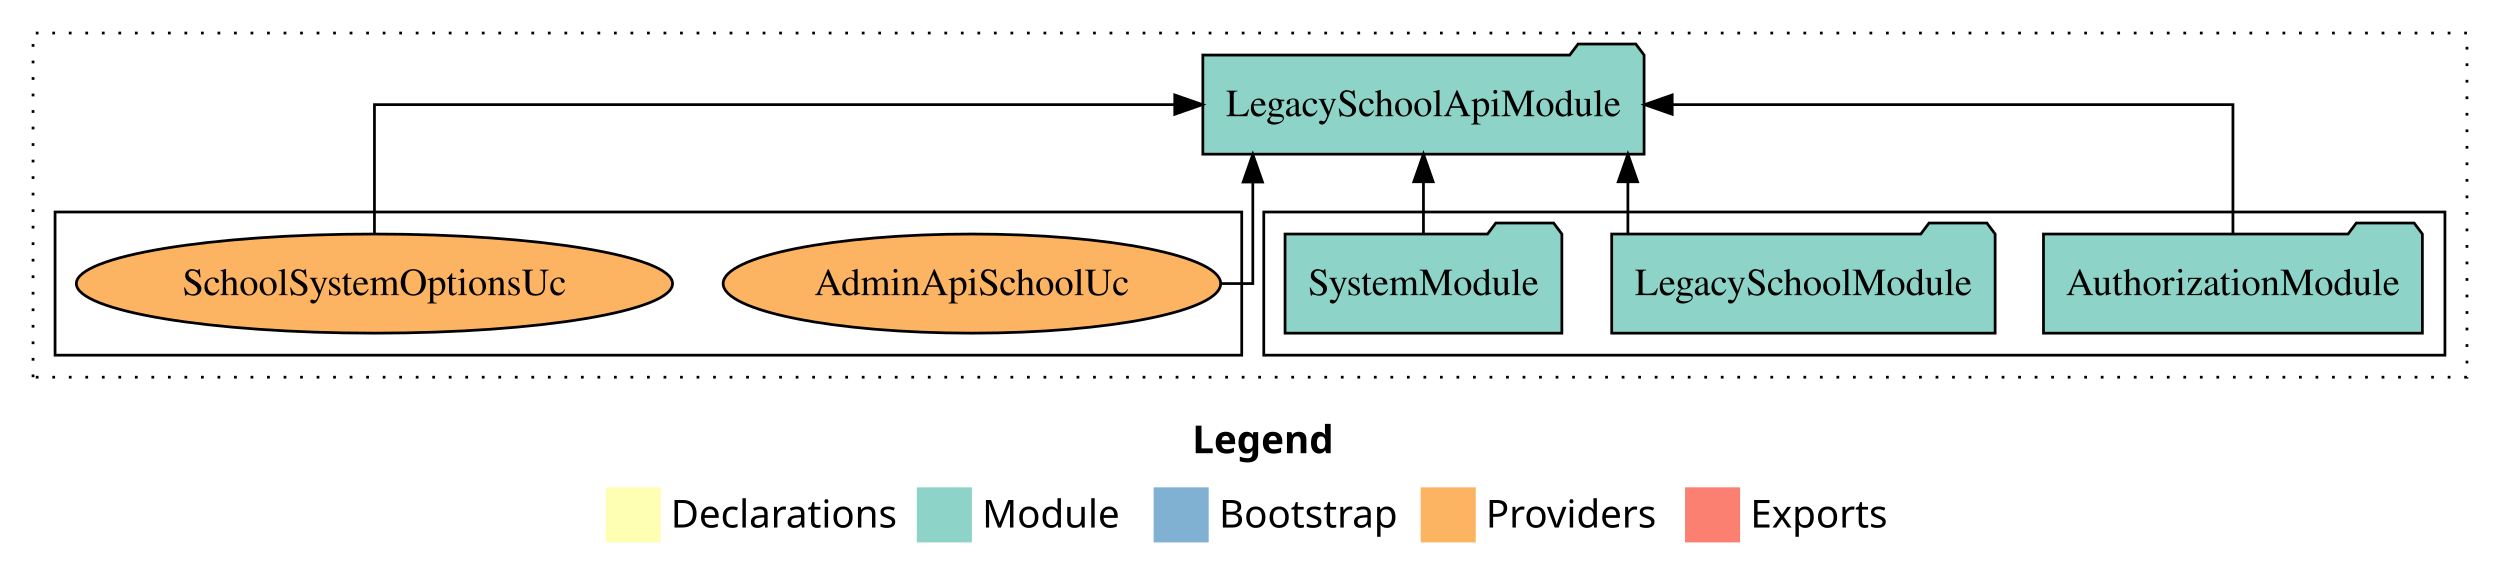
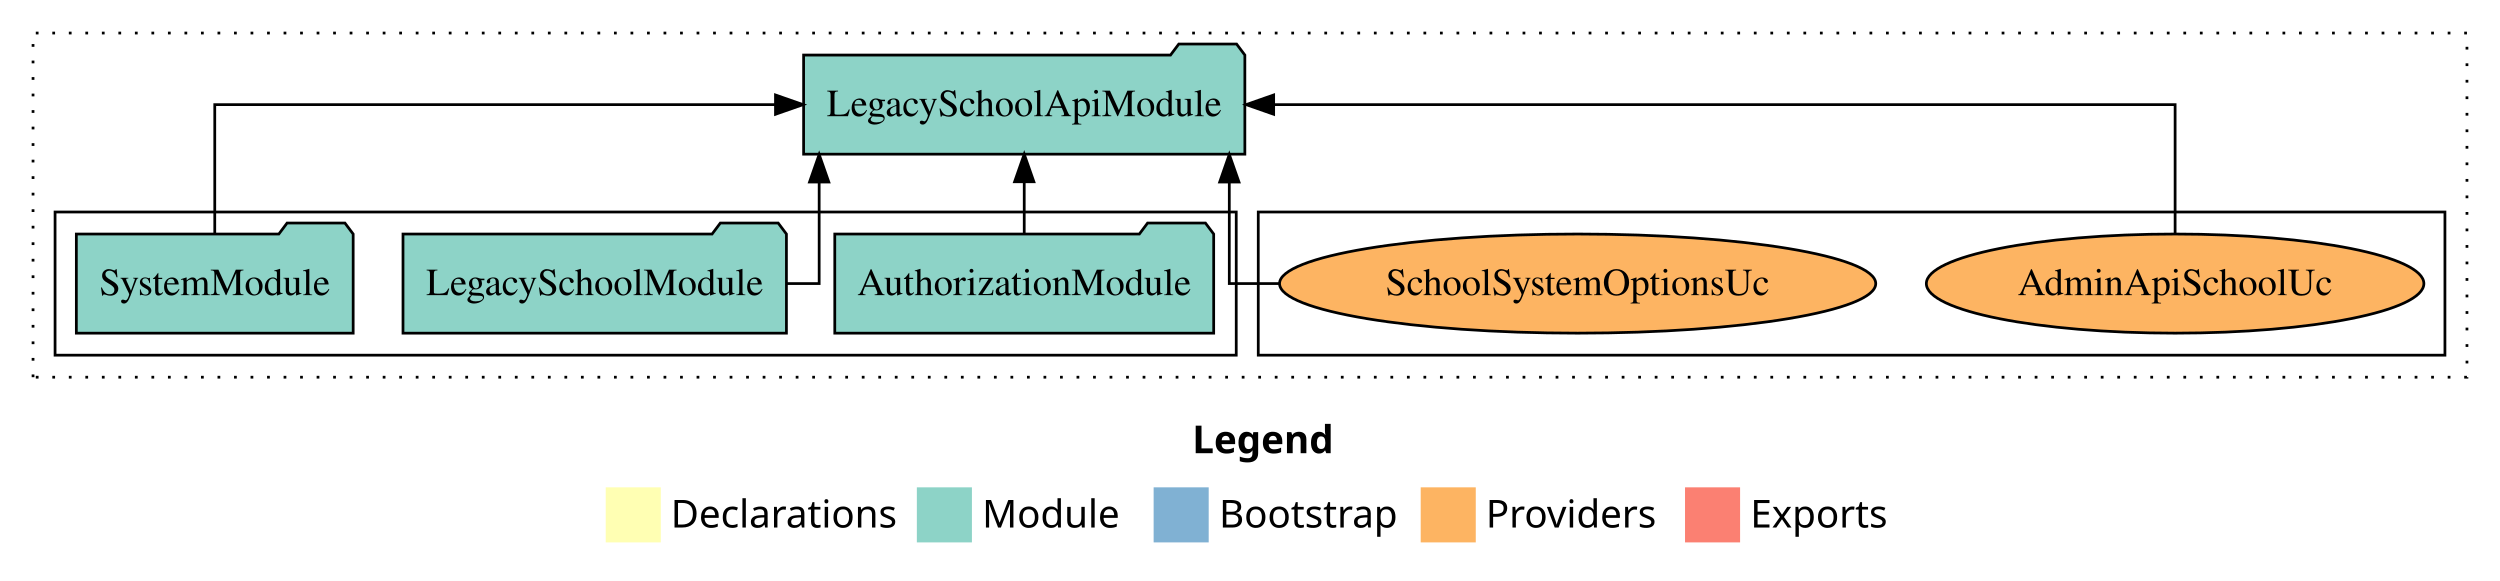
<svg xmlns="http://www.w3.org/2000/svg" width="908pt" height="211pt" viewBox="0.00 0.00 908.00 211.00">
  <g id="graph0" class="graph" transform="scale(1 1) rotate(0) translate(4 207)">
    <polygon fill="white" stroke="transparent" points="-4,4 -4,-207 904,-207 904,4 -4,4" />
    <text text-anchor="start" x="429.01" y="-42.4" font-family="Times-12" font-weight="bold" font-size="14.00">Legend</text>
    <polygon fill="#ffffb3" stroke="transparent" points="216,-10 216,-30 236,-30 236,-10 216,-10" />
    <text text-anchor="start" x="239.63" y="-15.4" font-family="Times-12" font-size="14.00">  Declarations</text>
    <polygon fill="#8dd3c7" stroke="transparent" points="329,-10 329,-30 349,-30 349,-10 329,-10" />
    <text text-anchor="start" x="352.73" y="-15.4" font-family="Times-12" font-size="14.00">  Module</text>
    <polygon fill="#80b1d3" stroke="transparent" points="415,-10 415,-30 435,-30 435,-10 415,-10" />
    <text text-anchor="start" x="438.78" y="-15.4" font-family="Times-12" font-size="14.00">  Bootstrap</text>
    <polygon fill="#fdb462" stroke="transparent" points="512,-10 512,-30 532,-30 532,-10 512,-10" />
    <text text-anchor="start" x="535.67" y="-15.4" font-family="Times-12" font-size="14.00">  Providers</text>
    <polygon fill="#fb8072" stroke="transparent" points="608,-10 608,-30 628,-30 628,-10 608,-10" />
    <text text-anchor="start" x="631.73" y="-15.4" font-family="Times-12" font-size="14.00">  Exports</text>
    <g id="clust1" class="cluster">
      <polygon fill="none" stroke="black" stroke-dasharray="1,5" points="8,-70 8,-195 892,-195 892,-70 8,-70" />
    </g>
+     <g id="clust6" class="cluster">
+       <polygon fill="none" stroke="black" points="453,-78 453,-130 884,-130 884,-78 453,-78" />
+     </g>
    <g id="clust3" class="cluster">
-       <polygon fill="none" stroke="black" points="455,-78 455,-130 884,-130 884,-78 455,-78" />
-     </g>
-     <g id="clust6" class="cluster">
-       <polygon fill="none" stroke="black" points="16,-78 16,-130 447,-130 447,-78 16,-78" />
+       <polygon fill="none" stroke="black" points="16,-78 16,-130 445,-130 445,-78 16,-78" />
    </g>
    <g id="node1" class="node">
-       <polygon fill="#8dd3c7" stroke="black" points="875.81,-122 872.81,-126 851.81,-126 848.81,-122 738.19,-122 738.19,-86 875.81,-86 875.81,-122" />
-       <text text-anchor="middle" x="807" y="-99.8" font-family="Times,serif" font-size="14.00">AuthorizationModule</text>
+       <polygon fill="#8dd3c7" stroke="black" points="436.81,-122 433.81,-126 412.81,-126 409.81,-122 299.19,-122 299.19,-86 436.81,-86 436.81,-122" />
+       <text text-anchor="middle" x="368" y="-99.8" font-family="Times,serif" font-size="14.00">AuthorizationModule</text>
    </g>
    <g id="node4" class="node">
-       <polygon fill="#8dd3c7" stroke="black" points="593.13,-187 590.13,-191 569.13,-191 566.13,-187 432.87,-187 432.87,-151 593.13,-151 593.13,-187" />
-       <text text-anchor="middle" x="513" y="-164.8" font-family="Times,serif" font-size="14.00">LegacySchoolApiModule</text>
+       <polygon fill="#8dd3c7" stroke="black" points="448.13,-187 445.13,-191 424.13,-191 421.13,-187 287.87,-187 287.87,-151 448.13,-151 448.13,-187" />
+       <text text-anchor="middle" x="368" y="-164.8" font-family="Times,serif" font-size="14.00">LegacySchoolApiModule</text>
    </g>
    <g id="edge1" class="edge">
-       <path fill="none" stroke="black" d="M807,-122.11C807,-141.34 807,-169 807,-169 807,-169 603.34,-169 603.34,-169" />
-       <polygon fill="black" stroke="black" points="603.34,-165.5 593.34,-169 603.34,-172.5 603.34,-165.5" />
+       <path fill="none" stroke="black" d="M368,-122.11C368,-122.11 368,-140.99 368,-140.99" />
+       <polygon fill="black" stroke="black" points="364.5,-140.99 368,-150.99 371.5,-140.99 364.5,-140.99" />
    </g>
    <g id="node2" class="node">
-       <polygon fill="#8dd3c7" stroke="black" points="720.63,-122 717.63,-126 696.63,-126 693.63,-122 581.37,-122 581.37,-86 720.63,-86 720.63,-122" />
-       <text text-anchor="middle" x="651" y="-99.8" font-family="Times,serif" font-size="14.00">LegacySchoolModule</text>
+       <polygon fill="#8dd3c7" stroke="black" points="281.63,-122 278.63,-126 257.63,-126 254.63,-122 142.37,-122 142.37,-86 281.63,-86 281.63,-122" />
+       <text text-anchor="middle" x="212" y="-99.8" font-family="Times,serif" font-size="14.00">LegacySchoolModule</text>
    </g>
    <g id="edge2" class="edge">
-       <path fill="none" stroke="black" d="M587.25,-122.11C587.25,-122.11 587.25,-140.99 587.25,-140.99" />
-       <polygon fill="black" stroke="black" points="583.75,-140.99 587.25,-150.99 590.75,-140.99 583.75,-140.99" />
+       <path fill="none" stroke="black" d="M281.84,-104C288.89,-104 293.52,-104 293.52,-104 293.52,-104 293.52,-140.89 293.52,-140.89" />
+       <polygon fill="black" stroke="black" points="290.02,-140.89 293.52,-150.89 297.02,-140.89 290.02,-140.89" />
    </g>
    <g id="node3" class="node">
-       <polygon fill="#8dd3c7" stroke="black" points="563.27,-122 560.27,-126 539.27,-126 536.27,-122 462.73,-122 462.73,-86 563.27,-86 563.27,-122" />
-       <text text-anchor="middle" x="513" y="-99.8" font-family="Times,serif" font-size="14.00">SystemModule</text>
+       <polygon fill="#8dd3c7" stroke="black" points="124.27,-122 121.27,-126 100.27,-126 97.27,-122 23.73,-122 23.73,-86 124.27,-86 124.27,-122" />
+       <text text-anchor="middle" x="74" y="-99.8" font-family="Times,serif" font-size="14.00">SystemModule</text>
    </g>
    <g id="edge3" class="edge">
-       <path fill="none" stroke="black" d="M513,-122.11C513,-122.11 513,-140.99 513,-140.99" />
-       <polygon fill="black" stroke="black" points="509.5,-140.99 513,-150.99 516.5,-140.99 509.5,-140.99" />
+       <path fill="none" stroke="black" d="M74,-122.11C74,-141.34 74,-169 74,-169 74,-169 277.66,-169 277.66,-169" />
+       <polygon fill="black" stroke="black" points="277.66,-172.5 287.66,-169 277.66,-165.5 277.66,-172.5" />
    </g>
    <g id="node5" class="node">
-       <ellipse fill="#fdb462" stroke="black" cx="349" cy="-104" rx="90.35" ry="18" />
-       <text text-anchor="middle" x="349" y="-99.8" font-family="Times,serif" font-size="14.00">AdminApiSchoolUc</text>
+       <ellipse fill="#fdb462" stroke="black" cx="786" cy="-104" rx="90.35" ry="18" />
+       <text text-anchor="middle" x="786" y="-99.8" font-family="Times,serif" font-size="14.00">AdminApiSchoolUc</text>
    </g>
    <g id="edge4" class="edge">
-       <path fill="none" stroke="black" d="M439.71,-104C446.65,-104 451.02,-104 451.02,-104 451.02,-104 451.02,-140.89 451.02,-140.89" />
-       <polygon fill="black" stroke="black" points="447.52,-140.89 451.02,-150.89 454.52,-140.89 447.52,-140.89" />
+       <path fill="none" stroke="black" d="M786,-122.11C786,-141.34 786,-169 786,-169 786,-169 458.59,-169 458.59,-169" />
+       <polygon fill="black" stroke="black" points="458.59,-165.5 448.59,-169 458.59,-172.5 458.59,-165.5" />
    </g>
    <g id="node6" class="node">
-       <ellipse fill="#fdb462" stroke="black" cx="132" cy="-104" rx="108.27" ry="18" />
-       <text text-anchor="middle" x="132" y="-99.8" font-family="Times,serif" font-size="14.00">SchoolSystemOptionsUc</text>
+       <ellipse fill="#fdb462" stroke="black" cx="569" cy="-104" rx="108.27" ry="18" />
+       <text text-anchor="middle" x="569" y="-99.8" font-family="Times,serif" font-size="14.00">SchoolSystemOptionsUc</text>
    </g>
    <g id="edge5" class="edge">
-       <path fill="none" stroke="black" d="M132,-122.11C132,-141.34 132,-169 132,-169 132,-169 422.67,-169 422.67,-169" />
-       <polygon fill="black" stroke="black" points="422.67,-172.5 432.67,-169 422.67,-165.5 422.67,-172.5" />
+       <path fill="none" stroke="black" d="M460.61,-104C449.67,-104 442.48,-104 442.48,-104 442.48,-104 442.48,-140.89 442.48,-140.89" />
+       <polygon fill="black" stroke="black" points="438.99,-140.89 442.48,-150.89 445.99,-140.89 438.99,-140.89" />
    </g>
  </g>
</svg>
